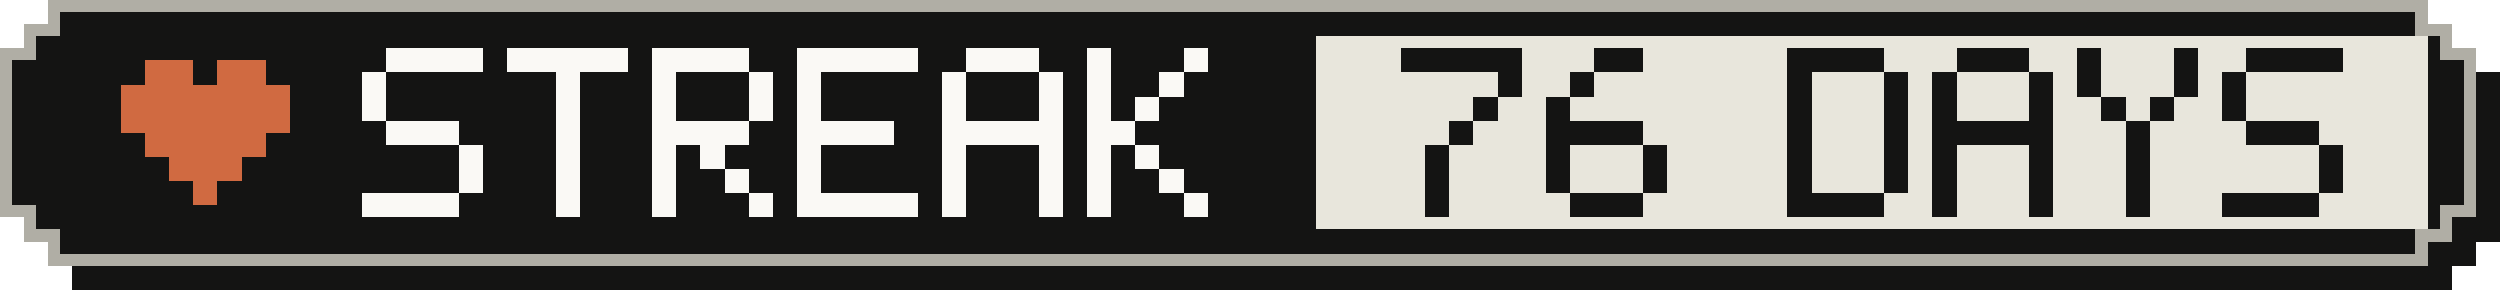
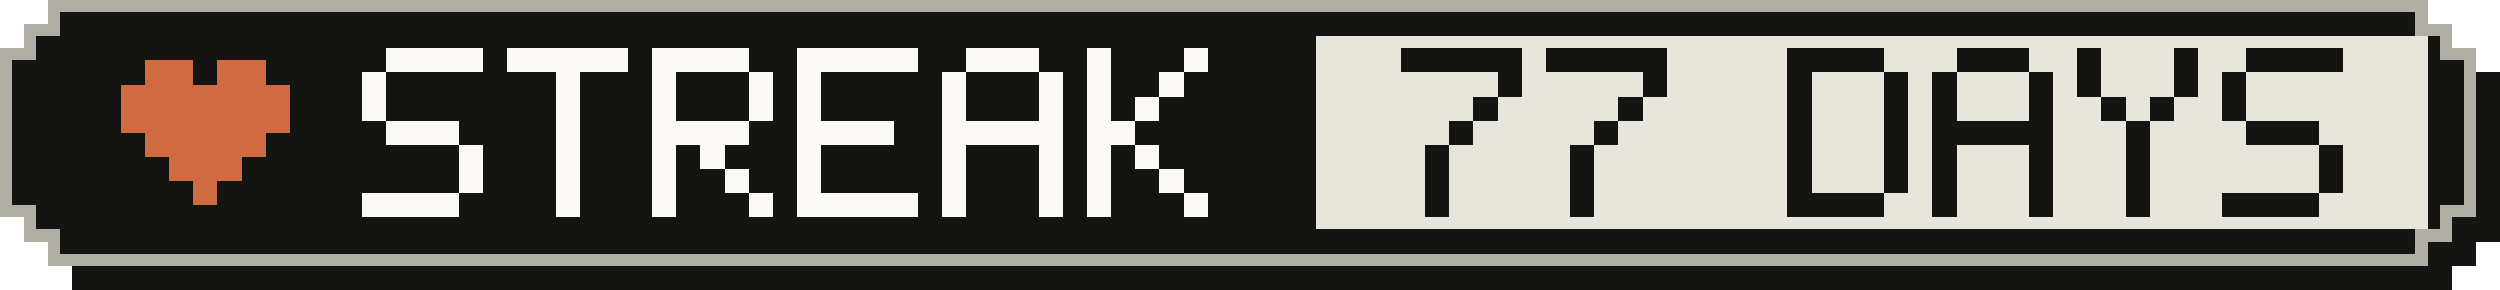
- <svg xmlns="http://www.w3.org/2000/svg" width="207" height="24" viewBox="0 0 207 24" role="img" aria-label="Active-day streak: 76 Days">
+ <svg xmlns="http://www.w3.org/2000/svg" width="207" height="24" viewBox="0 0 207 24" role="img" aria-label="Active-day streak: 77 Days">
  <g shape-rendering="crispEdges">
    <path fill="#141413" d="M6,2 H203 V4 H205 V6 H207 V20 H205 V22 H203 V24 H6 V22 H4 V20 H2 V6 H4 V4 H6 Z" />
    <path fill="#b0aea5" d="M4,0 H201 V2 H203 V4 H205 V18 H203 V20 H201 V22 H4 V20 H2 V18 H0 V4 H2 V2 H4 Z" />
    <path fill="#141413" d="M5,1 H200 V3 H202 V5 H204 V17 H202 V19 H200 V21 H5 V19 H3 V17 H1 V5 H3 V3 H5 Z" />
    <rect fill="#e8e6dc" x="109" y="3" width="92" height="16" />
    <g fill="#d06a41">
      <rect x="12" y="5" width="4" height="2" />
      <rect x="18" y="5" width="4" height="2" />
      <rect x="10" y="7" width="14" height="2" />
      <rect x="10" y="9" width="14" height="2" />
      <rect x="12" y="11" width="10" height="2" />
      <rect x="14" y="13" width="6" height="2" />
      <rect x="16" y="15" width="2" height="2" />
    </g>
    <g fill="#faf9f5">
      <rect x="32" y="4" width="8" height="2" />
      <rect x="30" y="6" width="2" height="2" />
      <rect x="30" y="8" width="2" height="2" />
      <rect x="32" y="10" width="6" height="2" />
      <rect x="38" y="12" width="2" height="2" />
      <rect x="38" y="14" width="2" height="2" />
      <rect x="30" y="16" width="8" height="2" />
      <rect x="42" y="4" width="10" height="2" />
      <rect x="46" y="6" width="2" height="2" />
      <rect x="46" y="8" width="2" height="2" />
      <rect x="46" y="10" width="2" height="2" />
      <rect x="46" y="12" width="2" height="2" />
      <rect x="46" y="14" width="2" height="2" />
      <rect x="46" y="16" width="2" height="2" />
      <rect x="54" y="4" width="8" height="2" />
      <rect x="54" y="6" width="2" height="2" />
      <rect x="62" y="6" width="2" height="2" />
      <rect x="54" y="8" width="2" height="2" />
      <rect x="62" y="8" width="2" height="2" />
      <rect x="54" y="10" width="8" height="2" />
      <rect x="54" y="12" width="2" height="2" />
      <rect x="58" y="12" width="2" height="2" />
      <rect x="54" y="14" width="2" height="2" />
      <rect x="60" y="14" width="2" height="2" />
      <rect x="54" y="16" width="2" height="2" />
      <rect x="62" y="16" width="2" height="2" />
      <rect x="66" y="4" width="10" height="2" />
      <rect x="66" y="6" width="2" height="2" />
      <rect x="66" y="8" width="2" height="2" />
      <rect x="66" y="10" width="8" height="2" />
      <rect x="66" y="12" width="2" height="2" />
      <rect x="66" y="14" width="2" height="2" />
      <rect x="66" y="16" width="10" height="2" />
      <rect x="80" y="4" width="6" height="2" />
      <rect x="78" y="6" width="2" height="2" />
      <rect x="86" y="6" width="2" height="2" />
      <rect x="78" y="8" width="2" height="2" />
      <rect x="86" y="8" width="2" height="2" />
      <rect x="78" y="10" width="10" height="2" />
      <rect x="78" y="12" width="2" height="2" />
      <rect x="86" y="12" width="2" height="2" />
      <rect x="78" y="14" width="2" height="2" />
      <rect x="86" y="14" width="2" height="2" />
      <rect x="78" y="16" width="2" height="2" />
      <rect x="86" y="16" width="2" height="2" />
      <rect x="90" y="4" width="2" height="2" />
      <rect x="98" y="4" width="2" height="2" />
      <rect x="90" y="6" width="2" height="2" />
      <rect x="96" y="6" width="2" height="2" />
      <rect x="90" y="8" width="2" height="2" />
      <rect x="94" y="8" width="2" height="2" />
      <rect x="90" y="10" width="4" height="2" />
      <rect x="90" y="12" width="2" height="2" />
      <rect x="94" y="12" width="2" height="2" />
      <rect x="90" y="14" width="2" height="2" />
      <rect x="96" y="14" width="2" height="2" />
      <rect x="90" y="16" width="2" height="2" />
      <rect x="98" y="16" width="2" height="2" />
    </g>
    <g fill="#141413">
      <rect x="116" y="4" width="10" height="2" />
      <rect x="124" y="6" width="2" height="2" />
      <rect x="122" y="8" width="2" height="2" />
      <rect x="120" y="10" width="2" height="2" />
      <rect x="118" y="12" width="2" height="2" />
      <rect x="118" y="14" width="2" height="2" />
      <rect x="118" y="16" width="2" height="2" />
-       <rect x="132" y="4" width="4" height="2" />
-       <rect x="130" y="6" width="2" height="2" />
-       <rect x="128" y="8" width="2" height="2" />
-       <rect x="128" y="10" width="8" height="2" />
-       <rect x="128" y="12" width="2" height="2" />
-       <rect x="136" y="12" width="2" height="2" />
-       <rect x="128" y="14" width="2" height="2" />
-       <rect x="136" y="14" width="2" height="2" />
-       <rect x="130" y="16" width="6" height="2" />
+       <rect x="128" y="4" width="10" height="2" />
+       <rect x="136" y="6" width="2" height="2" />
+       <rect x="134" y="8" width="2" height="2" />
+       <rect x="132" y="10" width="2" height="2" />
+       <rect x="130" y="12" width="2" height="2" />
+       <rect x="130" y="14" width="2" height="2" />
+       <rect x="130" y="16" width="2" height="2" />
      <rect x="148" y="4" width="8" height="2" />
      <rect x="148" y="6" width="2" height="2" />
      <rect x="156" y="6" width="2" height="2" />
      <rect x="148" y="8" width="2" height="2" />
      <rect x="156" y="8" width="2" height="2" />
      <rect x="148" y="10" width="2" height="2" />
      <rect x="156" y="10" width="2" height="2" />
      <rect x="148" y="12" width="2" height="2" />
      <rect x="156" y="12" width="2" height="2" />
      <rect x="148" y="14" width="2" height="2" />
      <rect x="156" y="14" width="2" height="2" />
      <rect x="148" y="16" width="8" height="2" />
      <rect x="162" y="4" width="6" height="2" />
      <rect x="160" y="6" width="2" height="2" />
      <rect x="168" y="6" width="2" height="2" />
      <rect x="160" y="8" width="2" height="2" />
      <rect x="168" y="8" width="2" height="2" />
      <rect x="160" y="10" width="10" height="2" />
      <rect x="160" y="12" width="2" height="2" />
      <rect x="168" y="12" width="2" height="2" />
      <rect x="160" y="14" width="2" height="2" />
      <rect x="168" y="14" width="2" height="2" />
      <rect x="160" y="16" width="2" height="2" />
      <rect x="168" y="16" width="2" height="2" />
      <rect x="172" y="4" width="2" height="2" />
      <rect x="180" y="4" width="2" height="2" />
      <rect x="172" y="6" width="2" height="2" />
      <rect x="180" y="6" width="2" height="2" />
      <rect x="174" y="8" width="2" height="2" />
      <rect x="178" y="8" width="2" height="2" />
      <rect x="176" y="10" width="2" height="2" />
      <rect x="176" y="12" width="2" height="2" />
      <rect x="176" y="14" width="2" height="2" />
      <rect x="176" y="16" width="2" height="2" />
      <rect x="186" y="4" width="8" height="2" />
      <rect x="184" y="6" width="2" height="2" />
      <rect x="184" y="8" width="2" height="2" />
      <rect x="186" y="10" width="6" height="2" />
      <rect x="192" y="12" width="2" height="2" />
      <rect x="192" y="14" width="2" height="2" />
      <rect x="184" y="16" width="8" height="2" />
    </g>
  </g>
</svg>
